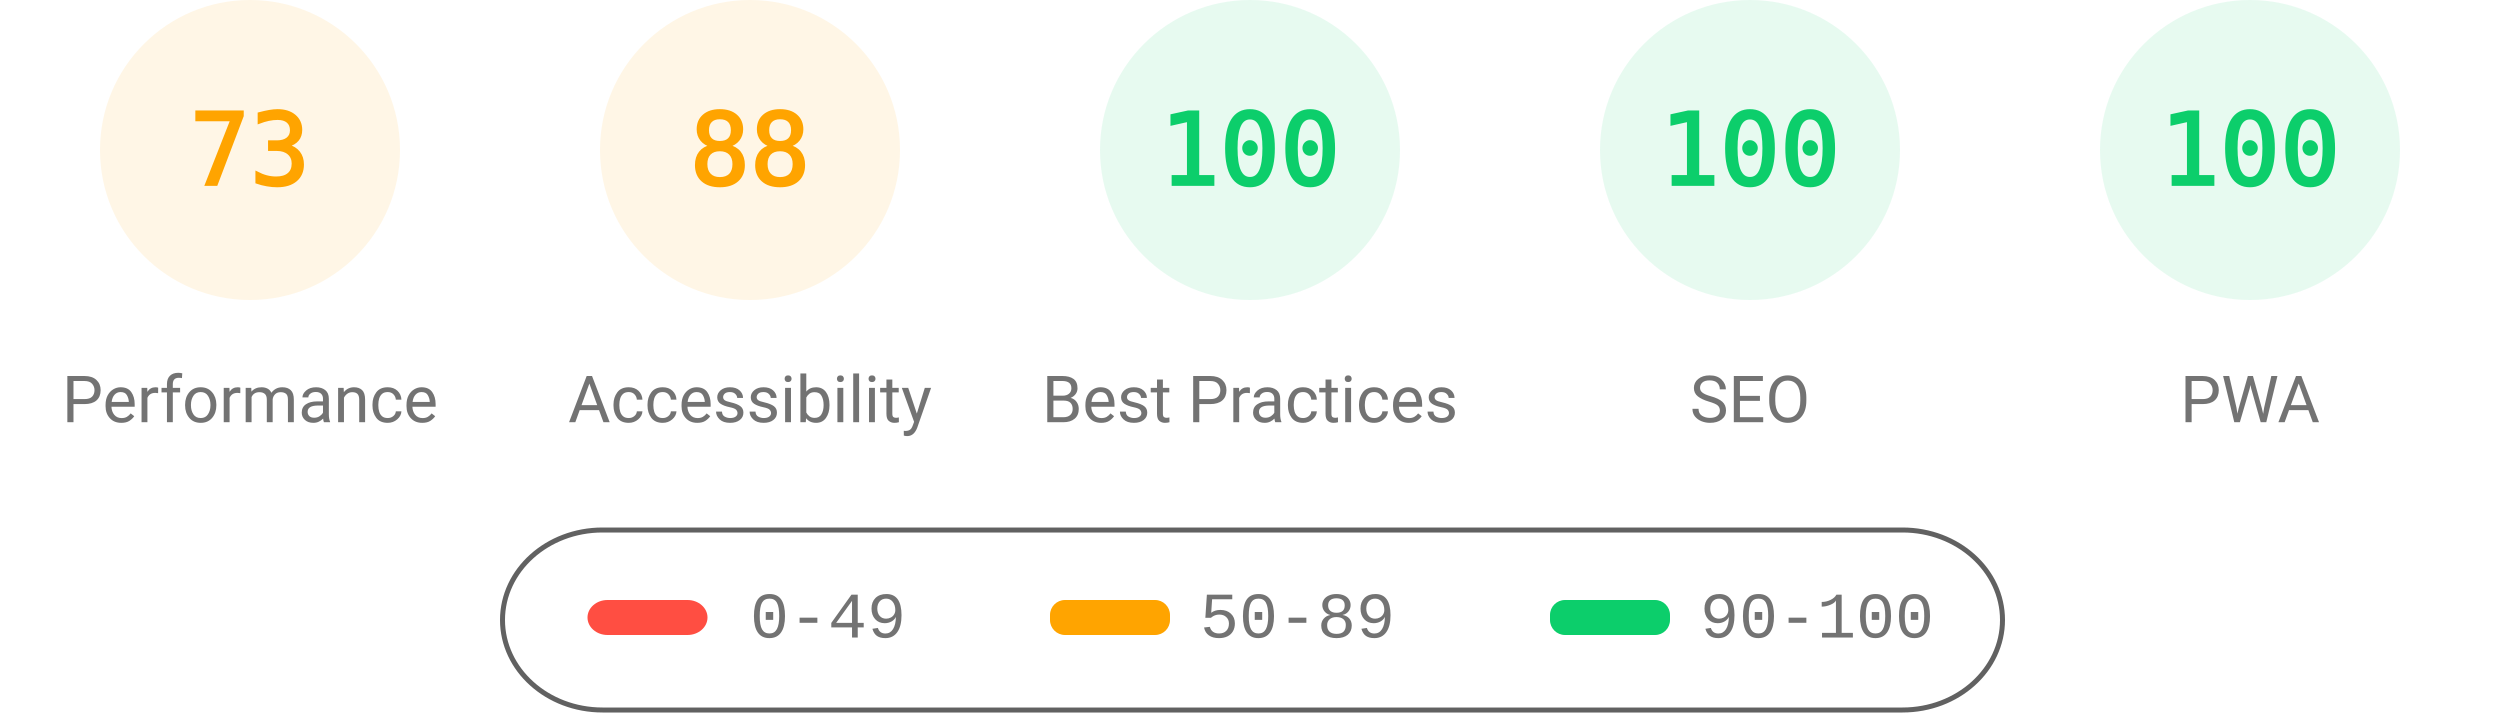
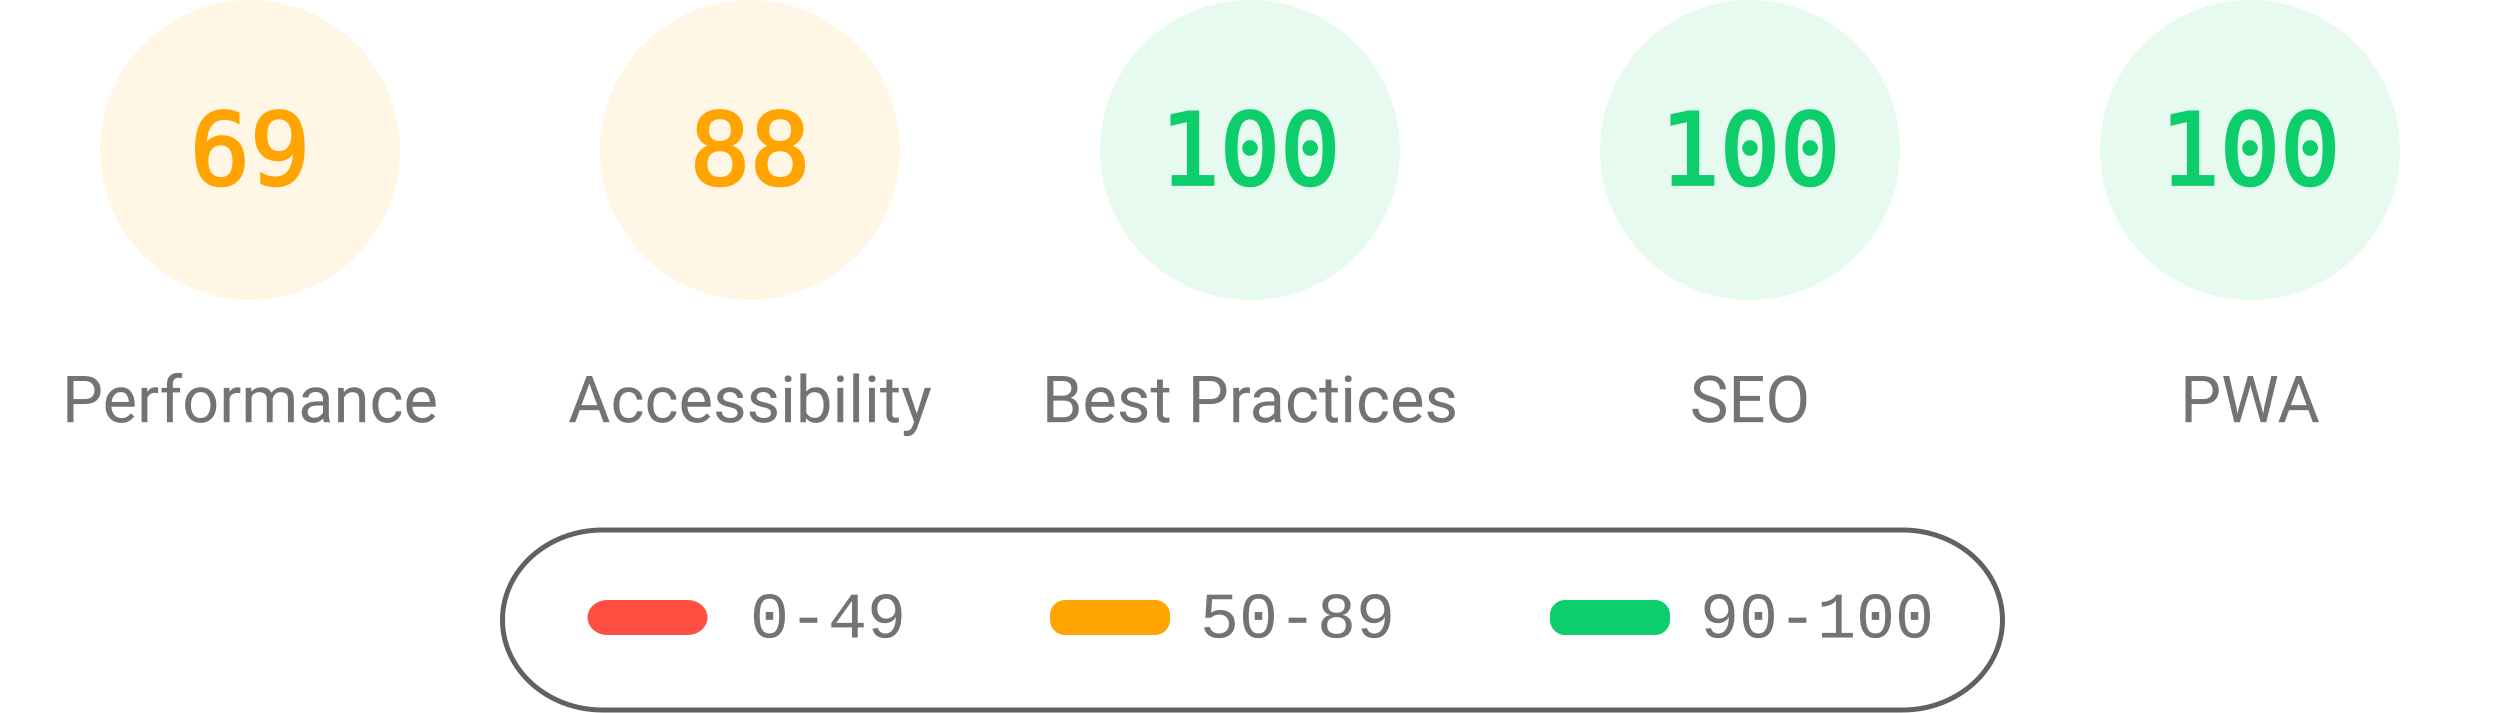
<svg xmlns="http://www.w3.org/2000/svg" fill="none" width="1000" height="285">
  <style>.gauge-base{opacity:.1}.gauge-arc{fill:none;animation-delay:250ms;stroke-linecap:round;transform:rotate(-90deg);transform-origin:100px 60px;animation:load-gauge 1s ease forwards}.guage-text{font-size:40px;font-family:monospace;text-align:center}.guage-red{color:#ff4e42;fill:#ff4e42;stroke:#ff4e42}.guage-orange{color:#ffa400;fill:#ffa400;stroke:#ffa400}.guage-green{color:#0cce6b;fill:#0cce6b;stroke:#0cce6b}.guage-undefined{color:#5c5c5c;fill:#5c5c5c;stroke:#5c5c5c}.guage-title{color:#737373;fill:#737373;stroke:none;font-size:26px;line-height:26px;font-family:Roboto,Halvetica,Arial,sans-serif}@keyframes load-gauge{from{stroke-dasharray:0 352.858}}</style>
  <svg class="guage-div guage-perf guage-orange" viewBox="0 0 200 200" width="200" height="200">
    <circle class="gauge-base" r="56" cx="100" cy="60" stroke-width="8" />
-     <circle class="gauge-arc guage-arc-1" r="56" cx="100" cy="60" stroke-width="8" style="stroke-dasharray:256.856,351.858" />
-     <text class="guage-text" x="100" y="60" alignment-baseline="central" dominant-baseline="central" text-anchor="middle">73</text>
+     <circle class="gauge-arc guage-arc-1" r="56" cx="100" cy="60" stroke-width="8" style="stroke-dasharray:242.782,351.858" />
+     <text class="guage-text" x="100" y="60" alignment-baseline="central" dominant-baseline="central" text-anchor="middle">69</text>
    <text class="guage-title" x="100" y="160" alignment-baseline="central" dominant-baseline="central" text-anchor="middle">Performance</text>
  </svg>
  <svg class="guage-div guage-acc guage-orange" viewBox="0 0 200 200" width="200" height="200" x="200">
    <circle class="gauge-base" r="56" cx="100" cy="60" stroke-width="8" />
    <circle class="gauge-arc guage-arc-2" r="56" cx="100" cy="60" stroke-width="8" style="stroke-dasharray:309.635,351.858" />
    <text class="guage-text" x="100" y="60" alignment-baseline="central" dominant-baseline="central" text-anchor="middle">88</text>
    <text class="guage-title" x="100" y="160" alignment-baseline="central" dominant-baseline="central" text-anchor="middle">Accessibility</text>
  </svg>
  <svg class="guage-div guage-best guage-green" viewBox="0 0 200 200" width="200" height="200" x="400">
    <circle class="gauge-base" r="56" cx="100" cy="60" stroke-width="8" />
    <circle class="gauge-arc guage-arc-3" r="56" cx="100" cy="60" stroke-width="8" style="stroke-dasharray:351.858,351.858" />
    <text class="guage-text" x="100" y="60" alignment-baseline="central" dominant-baseline="central" text-anchor="middle">100</text>
    <text class="guage-title" x="100" y="160" alignment-baseline="central" dominant-baseline="central" text-anchor="middle">Best Practices</text>
  </svg>
  <svg class="guage-div guage-seo guage-green" viewBox="0 0 200 200" width="200" height="200" x="600">
    <circle class="gauge-base" r="56" cx="100" cy="60" stroke-width="8" />
    <circle class="gauge-arc guage-arc-4" r="56" cx="100" cy="60" stroke-width="8" style="stroke-dasharray:351.858,351.858" />
    <text class="guage-text" x="100" y="60" alignment-baseline="central" dominant-baseline="central" text-anchor="middle">100</text>
    <text class="guage-title" x="100" y="160" alignment-baseline="central" dominant-baseline="central" text-anchor="middle">SEO</text>
  </svg>
  <svg class="guage-div guage-pwa guage-green" viewBox="0 0 200 200" width="200" height="200" x="800">
    <circle class="gauge-base" r="56" cx="100" cy="60" stroke-width="8" />
    <circle class="gauge-arc guage-arc-4" r="56" cx="100" cy="60" stroke-width="8" style="stroke-dasharray:351.858,351.858" />
    <text class="guage-text" x="100" y="60" alignment-baseline="central" dominant-baseline="central" text-anchor="middle">100</text>
    <text class="guage-title" x="100" y="160" alignment-baseline="central" dominant-baseline="central" text-anchor="middle">PWA</text>
  </svg>
  <svg width="604" height="76" x="200" y="210">
    <path fill="none" id="canvas_background" d="M-1-1h604v80H-1z" />
    <rect fill-opacity="0" stroke="#616161" stroke-width="2" rx="40" id="svg_2" height="72" width="600" y="2" x="1" fill="#000" />
    <rect stroke="#000" rx="8" id="svg_3" height="14" width="48" y="30" x="35" stroke-opacity="null" stroke-width="0" fill="#ff4e42" />
    <rect stroke="#000" rx="6" id="svg_4" height="14" width="48" y="30" x="220" stroke-opacity="null" stroke-width="0" fill="#ffa400" />
    <rect stroke="#000" rx="6" id="svg_5" height="14" width="48" y="30" x="420" stroke-opacity="null" stroke-width="0" fill="#0cce6b" />
    <text xml:space="preserve" text-anchor="start" font-family="'Courier New', Courier, monospace" font-size="26" id="svg_6" y="45" x="100" stroke-opacity="null" stroke-width="0" stroke="#000" fill="#737373">0-49</text>
    <text xml:space="preserve" text-anchor="start" font-family="'Courier New', Courier, monospace" font-size="26" id="svg_7" y="45" x="280" stroke-opacity="null" stroke-width="0" stroke="#000" fill="#737373">50-89</text>
    <text xml:space="preserve" text-anchor="start" font-family="'Courier New', Courier, monospace" font-size="26" id="svg_8" y="45" x="480" stroke-opacity="null" stroke-width="0" stroke="#000" fill="#737373">90-100</text>
  </svg>
</svg>
